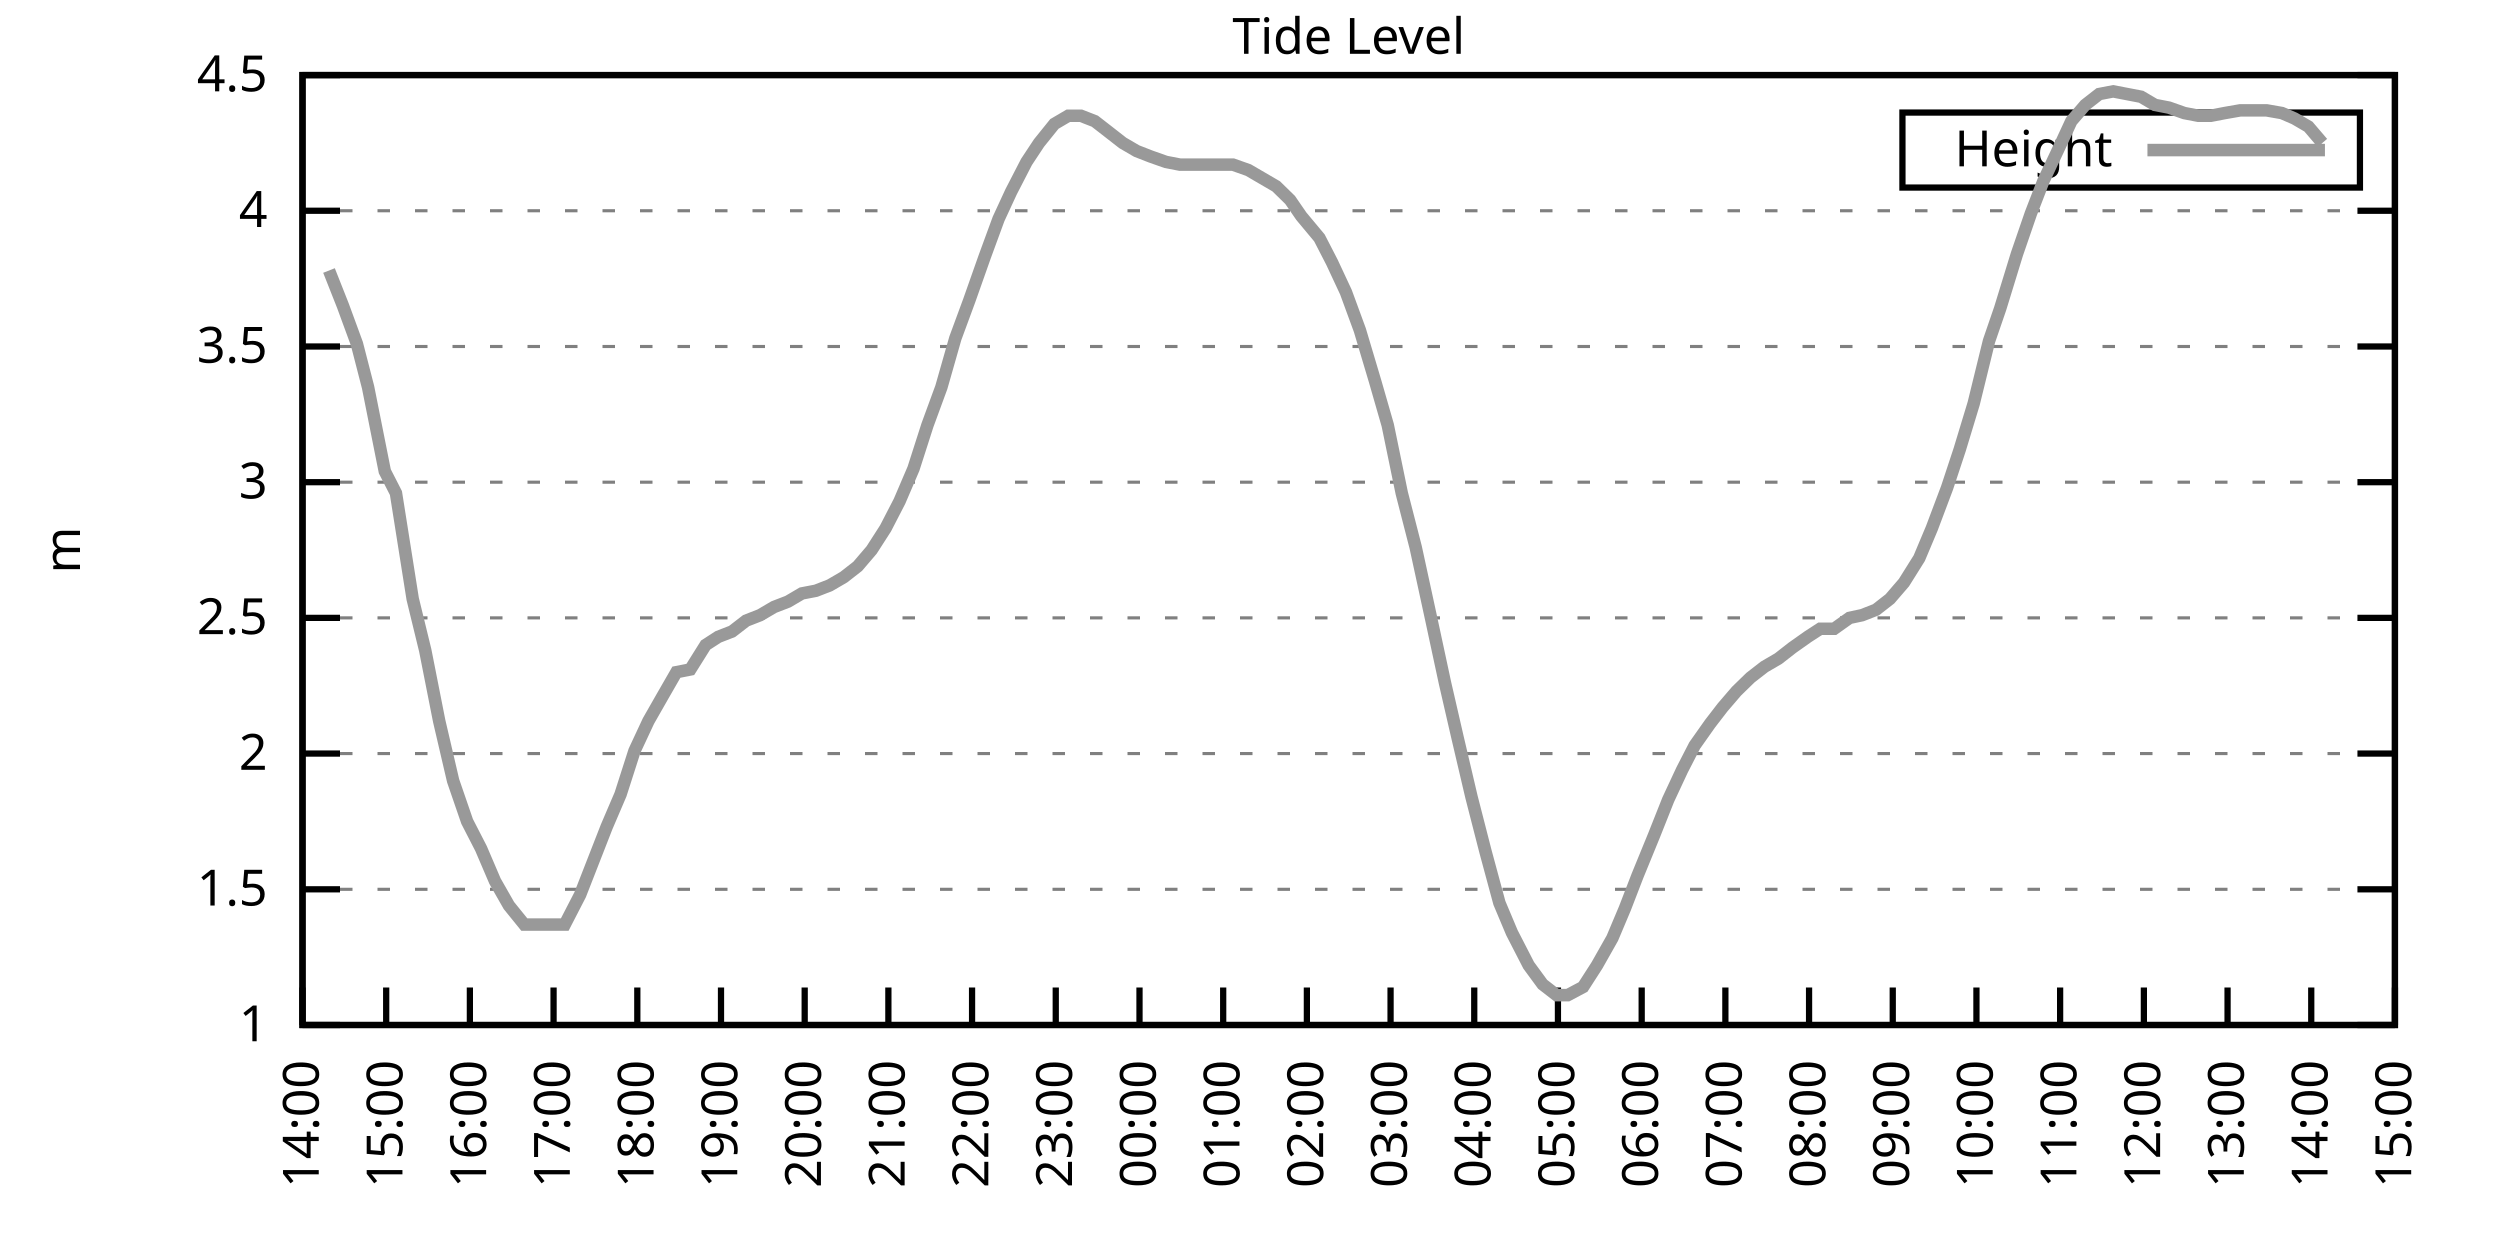
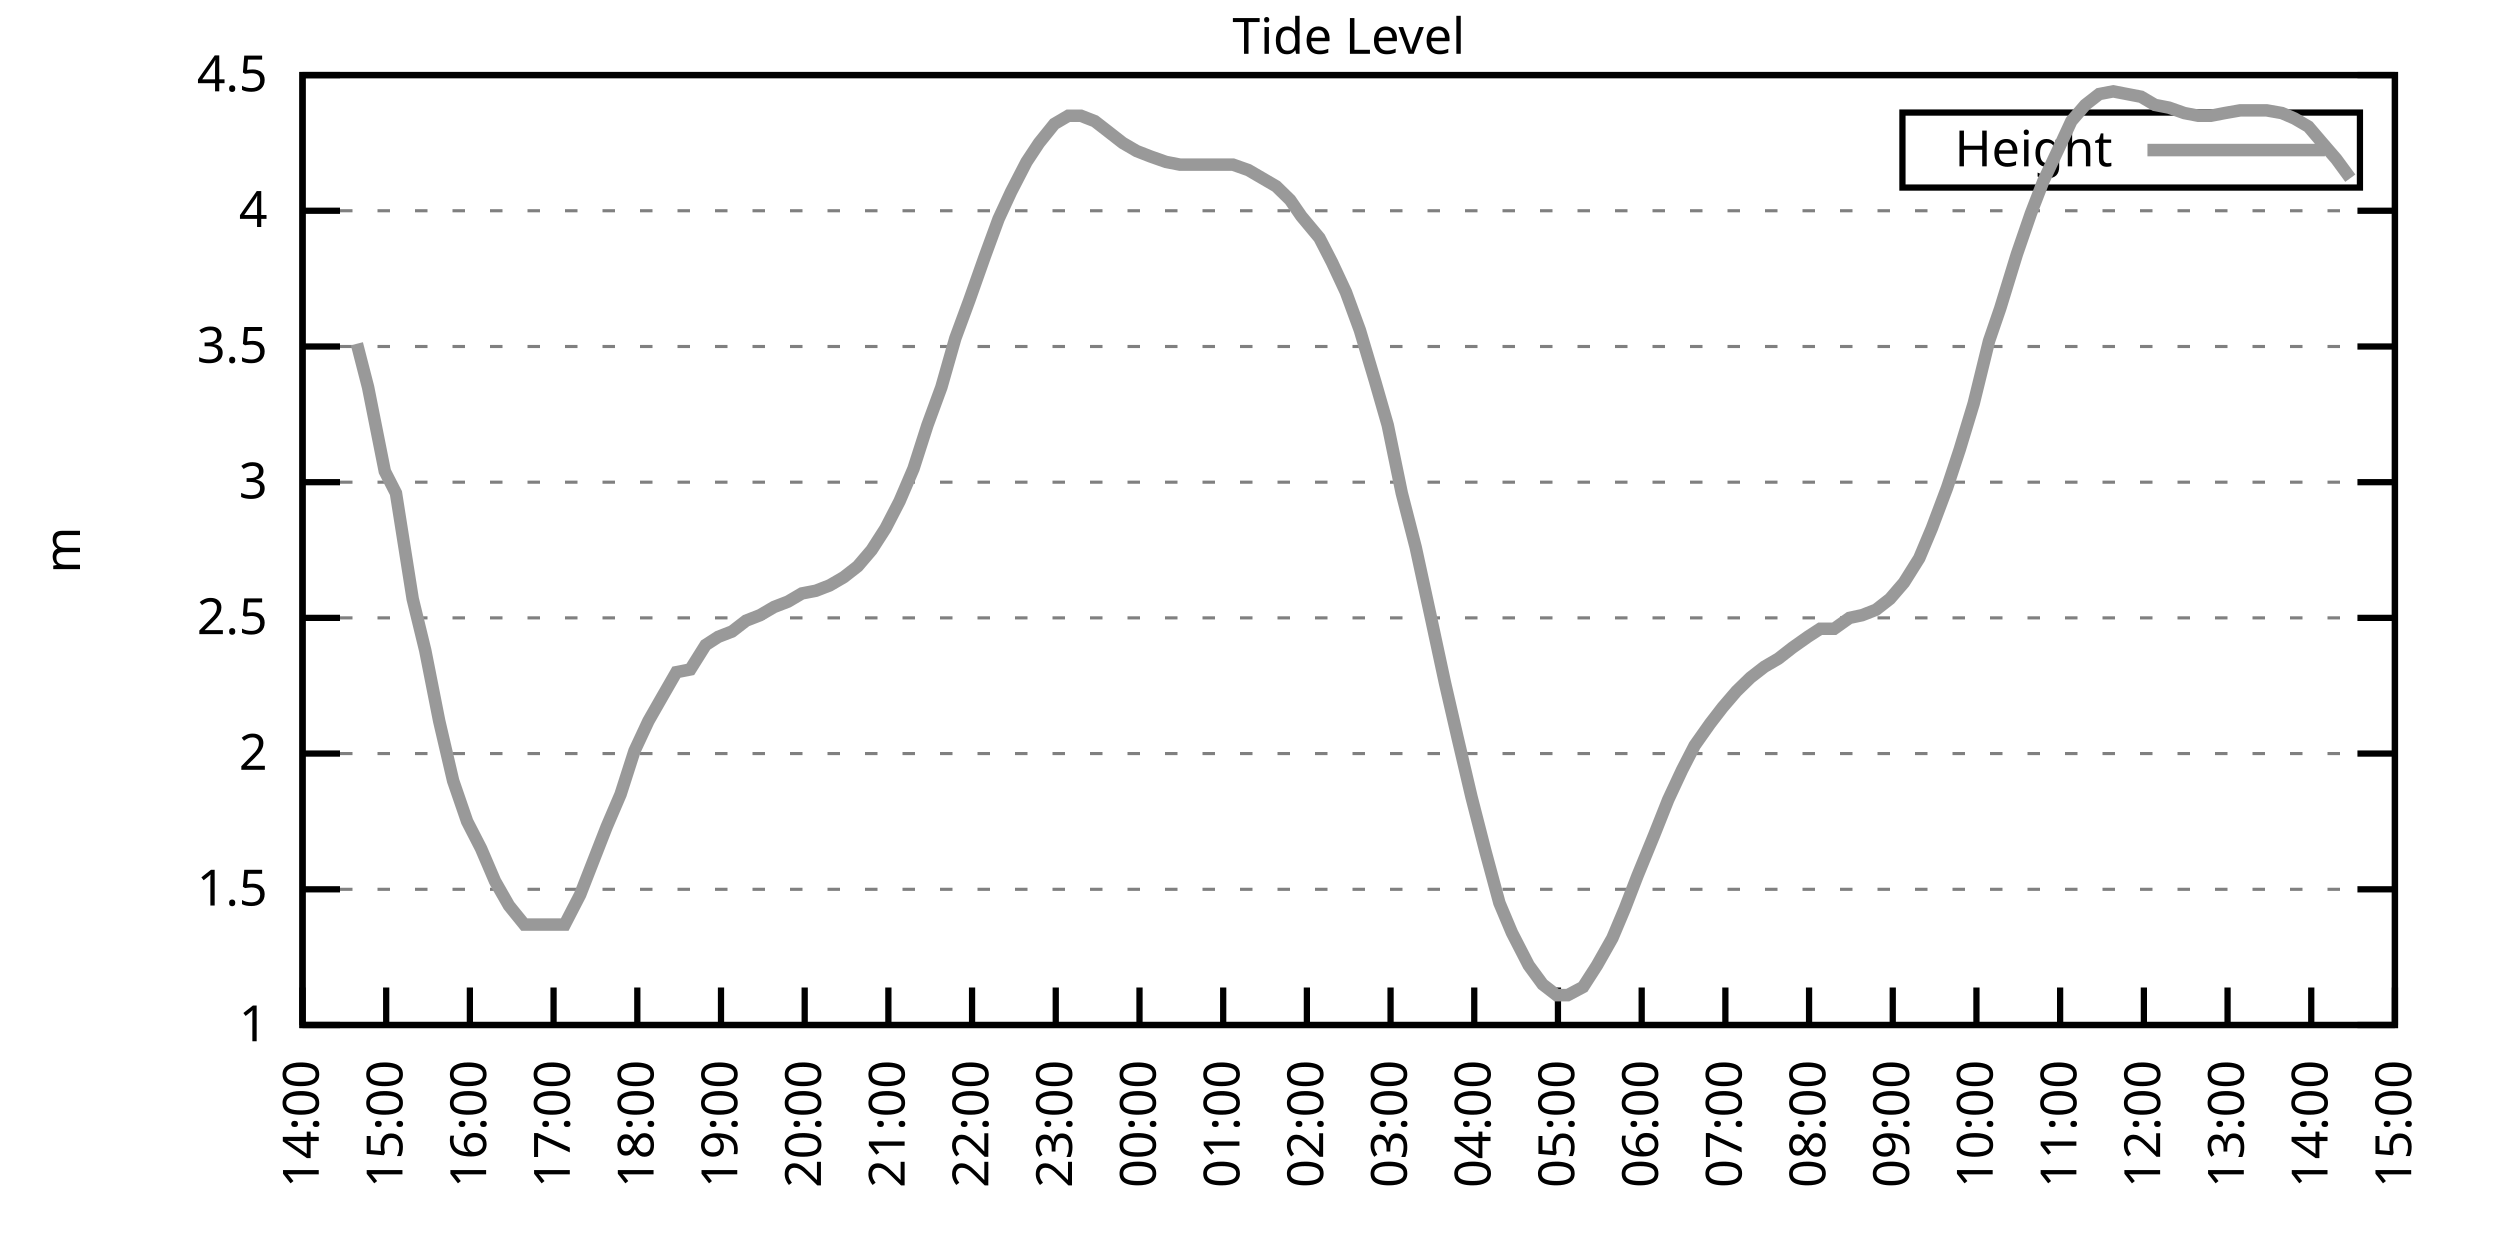
<svg xmlns="http://www.w3.org/2000/svg" xmlns:xlink="http://www.w3.org/1999/xlink" width="400" height="200" viewBox="0 0 400 200">
  <g id="gnuplot_canvas">
    <rect x="0" y="0" width="400" height="200" fill="none" />
    <defs>
      <circle id="gpDot" r="0.5" stroke-width="0.5" stroke="currentColor" />
      <path id="gpPt0" stroke-width="0.333" stroke="currentColor" d="M-1,0 h2 M0,-1 v2" />
      <path id="gpPt1" stroke-width="0.333" stroke="currentColor" d="M-1,-1 L1,1 M1,-1 L-1,1" />
      <path id="gpPt2" stroke-width="0.333" stroke="currentColor" d="M-1,0 L1,0 M0,-1 L0,1 M-1,-1 L1,1 M-1,1 L1,-1" />
      <rect id="gpPt3" stroke-width="0.333" stroke="currentColor" x="-1" y="-1" width="2" height="2" />
      <rect id="gpPt4" stroke-width="0.333" stroke="currentColor" fill="currentColor" x="-1" y="-1" width="2" height="2" />
      <circle id="gpPt5" stroke-width="0.333" stroke="currentColor" cx="0" cy="0" r="1" />
      <use xlink:href="#gpPt5" id="gpPt6" fill="currentColor" stroke="none" />
      <path id="gpPt7" stroke-width="0.333" stroke="currentColor" d="M0,-1.33 L-1.33,0.67 L1.33,0.67 z" />
      <use xlink:href="#gpPt7" id="gpPt8" fill="currentColor" stroke="none" />
      <use xlink:href="#gpPt7" id="gpPt9" stroke="currentColor" transform="rotate(180)" />
      <use xlink:href="#gpPt9" id="gpPt10" fill="currentColor" stroke="none" />
      <use xlink:href="#gpPt3" id="gpPt11" stroke="currentColor" transform="rotate(45)" />
      <use xlink:href="#gpPt11" id="gpPt12" fill="currentColor" stroke="none" />
      <path id="gpPt13" stroke-width="0.333" stroke="currentColor" d="M0,1.330 L1.265,0.411 L0.782,-1.067 L-0.782,-1.076 L-1.265,0.411 z" />
      <use xlink:href="#gpPt13" id="gpPt14" fill="currentColor" stroke="none" />
      <filter id="textbox" filterUnits="objectBoundingBox" x="0" y="0" height="1" width="1">
        <feFlood flood-color="white" flood-opacity="1" result="bgnd" />
        <feComposite in="SourceGraphic" in2="bgnd" operator="atop" />
      </filter>
      <filter id="greybox" filterUnits="objectBoundingBox" x="0" y="0" height="1" width="1">
        <feFlood flood-color="lightgrey" flood-opacity="1" result="grey" />
        <feComposite in="SourceGraphic" in2="grey" operator="atop" />
      </filter>
    </defs>
    <g fill="none" color="white" stroke="currentColor" stroke-width="1.00" stroke-linecap="butt" stroke-linejoin="miter">
</g>
    <g fill="none" color="black" stroke="currentColor" stroke-width="1.00" stroke-linecap="butt" stroke-linejoin="miter">
      <g stroke="none" shape-rendering="crispEdges">
        <polygon fill="rgb(255, 255, 255)" points="48.40,164.00 383.18,164.00 383.18,12.02 48.40,12.02 " />
      </g>
    </g>
    <g fill="none" color="black" stroke="currentColor" stroke-width="1.00" stroke-linecap="butt" stroke-linejoin="miter">
</g>
    <g fill="none" color="black" stroke="black" stroke-width="0.50" stroke-linecap="butt" stroke-linejoin="miter">
</g>
    <g fill="none" color="gray" stroke="currentColor" stroke-width="0.50" stroke-linecap="butt" stroke-linejoin="miter">
      <path stroke="gray" stroke-dasharray="2,4" class="gridline" d="M48.40,164.00 L383.19,164.00  " />
    </g>
    <g fill="none" color="gray" stroke="gray" stroke-width="1.00" stroke-linecap="butt" stroke-linejoin="miter">
</g>
    <g fill="none" color="black" stroke="currentColor" stroke-width="1.00" stroke-linecap="butt" stroke-linejoin="miter">
      <path stroke="black" d="M48.40,164.00 L54.40,164.00 M383.19,164.00 L377.19,164.00  " />
      <g transform="translate(42.80,166.60)" stroke="none" fill="black" font-family="Sans" font-size="8.00" text-anchor="end">
        <text>
          <tspan font-family="Sans"> 1</tspan>
        </text>
      </g>
    </g>
    <g fill="none" color="black" stroke="currentColor" stroke-width="1.00" stroke-linecap="butt" stroke-linejoin="miter">
</g>
    <g fill="none" color="black" stroke="black" stroke-width="0.50" stroke-linecap="butt" stroke-linejoin="miter">
</g>
    <g fill="none" color="gray" stroke="currentColor" stroke-width="0.50" stroke-linecap="butt" stroke-linejoin="miter">
      <path stroke="gray" stroke-dasharray="2,4" class="gridline" d="M48.40,142.29 L383.19,142.29  " />
    </g>
    <g fill="none" color="gray" stroke="gray" stroke-width="1.00" stroke-linecap="butt" stroke-linejoin="miter">
</g>
    <g fill="none" color="black" stroke="currentColor" stroke-width="1.00" stroke-linecap="butt" stroke-linejoin="miter">
      <path stroke="black" d="M48.40,142.29 L54.40,142.29 M383.19,142.29 L377.19,142.29  " />
      <g transform="translate(42.80,144.89)" stroke="none" fill="black" font-family="Sans" font-size="8.00" text-anchor="end">
        <text>
          <tspan font-family="Sans"> 1.5</tspan>
        </text>
      </g>
    </g>
    <g fill="none" color="black" stroke="currentColor" stroke-width="1.00" stroke-linecap="butt" stroke-linejoin="miter">
</g>
    <g fill="none" color="black" stroke="black" stroke-width="0.50" stroke-linecap="butt" stroke-linejoin="miter">
</g>
    <g fill="none" color="gray" stroke="currentColor" stroke-width="0.50" stroke-linecap="butt" stroke-linejoin="miter">
      <path stroke="gray" stroke-dasharray="2,4" class="gridline" d="M48.40,120.57 L383.19,120.57  " />
    </g>
    <g fill="none" color="gray" stroke="gray" stroke-width="1.00" stroke-linecap="butt" stroke-linejoin="miter">
</g>
    <g fill="none" color="black" stroke="currentColor" stroke-width="1.00" stroke-linecap="butt" stroke-linejoin="miter">
      <path stroke="black" d="M48.40,120.57 L54.40,120.57 M383.19,120.57 L377.19,120.57  " />
      <g transform="translate(42.80,123.17)" stroke="none" fill="black" font-family="Sans" font-size="8.00" text-anchor="end">
        <text>
          <tspan font-family="Sans"> 2</tspan>
        </text>
      </g>
    </g>
    <g fill="none" color="black" stroke="currentColor" stroke-width="1.00" stroke-linecap="butt" stroke-linejoin="miter">
</g>
    <g fill="none" color="black" stroke="black" stroke-width="0.50" stroke-linecap="butt" stroke-linejoin="miter">
</g>
    <g fill="none" color="gray" stroke="currentColor" stroke-width="0.50" stroke-linecap="butt" stroke-linejoin="miter">
      <path stroke="gray" stroke-dasharray="2,4" class="gridline" d="M48.40,98.86 L383.19,98.86  " />
    </g>
    <g fill="none" color="gray" stroke="gray" stroke-width="1.00" stroke-linecap="butt" stroke-linejoin="miter">
</g>
    <g fill="none" color="black" stroke="currentColor" stroke-width="1.00" stroke-linecap="butt" stroke-linejoin="miter">
      <path stroke="black" d="M48.40,98.86 L54.40,98.86 M383.19,98.86 L377.19,98.86  " />
      <g transform="translate(42.80,101.46)" stroke="none" fill="black" font-family="Sans" font-size="8.00" text-anchor="end">
        <text>
          <tspan font-family="Sans"> 2.5</tspan>
        </text>
      </g>
    </g>
    <g fill="none" color="black" stroke="currentColor" stroke-width="1.00" stroke-linecap="butt" stroke-linejoin="miter">
</g>
    <g fill="none" color="black" stroke="black" stroke-width="0.50" stroke-linecap="butt" stroke-linejoin="miter">
</g>
    <g fill="none" color="gray" stroke="currentColor" stroke-width="0.50" stroke-linecap="butt" stroke-linejoin="miter">
      <path stroke="gray" stroke-dasharray="2,4" class="gridline" d="M48.40,77.15 L383.19,77.15  " />
    </g>
    <g fill="none" color="gray" stroke="gray" stroke-width="1.00" stroke-linecap="butt" stroke-linejoin="miter">
</g>
    <g fill="none" color="black" stroke="currentColor" stroke-width="1.00" stroke-linecap="butt" stroke-linejoin="miter">
      <path stroke="black" d="M48.40,77.15 L54.40,77.15 M383.19,77.15 L377.19,77.15  " />
      <g transform="translate(42.80,79.75)" stroke="none" fill="black" font-family="Sans" font-size="8.00" text-anchor="end">
        <text>
          <tspan font-family="Sans"> 3</tspan>
        </text>
      </g>
    </g>
    <g fill="none" color="black" stroke="currentColor" stroke-width="1.00" stroke-linecap="butt" stroke-linejoin="miter">
</g>
    <g fill="none" color="black" stroke="black" stroke-width="0.50" stroke-linecap="butt" stroke-linejoin="miter">
</g>
    <g fill="none" color="gray" stroke="currentColor" stroke-width="0.50" stroke-linecap="butt" stroke-linejoin="miter">
      <path stroke="gray" stroke-dasharray="2,4" class="gridline" d="M48.40,55.44 L383.19,55.44  " />
    </g>
    <g fill="none" color="gray" stroke="gray" stroke-width="1.00" stroke-linecap="butt" stroke-linejoin="miter">
</g>
    <g fill="none" color="black" stroke="currentColor" stroke-width="1.00" stroke-linecap="butt" stroke-linejoin="miter">
      <path stroke="black" d="M48.40,55.44 L54.40,55.44 M383.19,55.44 L377.19,55.44  " />
      <g transform="translate(42.80,58.04)" stroke="none" fill="black" font-family="Sans" font-size="8.00" text-anchor="end">
        <text>
          <tspan font-family="Sans"> 3.5</tspan>
        </text>
      </g>
    </g>
    <g fill="none" color="black" stroke="currentColor" stroke-width="1.00" stroke-linecap="butt" stroke-linejoin="miter">
</g>
    <g fill="none" color="black" stroke="black" stroke-width="0.50" stroke-linecap="butt" stroke-linejoin="miter">
</g>
    <g fill="none" color="gray" stroke="currentColor" stroke-width="0.50" stroke-linecap="butt" stroke-linejoin="miter">
      <path stroke="gray" stroke-dasharray="2,4" class="gridline" d="M48.40,33.72 L383.19,33.72  " />
    </g>
    <g fill="none" color="gray" stroke="gray" stroke-width="1.00" stroke-linecap="butt" stroke-linejoin="miter">
</g>
    <g fill="none" color="black" stroke="currentColor" stroke-width="1.00" stroke-linecap="butt" stroke-linejoin="miter">
      <path stroke="black" d="M48.40,33.72 L54.40,33.72 M383.19,33.72 L377.19,33.72  " />
      <g transform="translate(42.80,36.32)" stroke="none" fill="black" font-family="Sans" font-size="8.00" text-anchor="end">
        <text>
          <tspan font-family="Sans"> 4</tspan>
        </text>
      </g>
    </g>
    <g fill="none" color="black" stroke="currentColor" stroke-width="1.00" stroke-linecap="butt" stroke-linejoin="miter">
</g>
    <g fill="none" color="black" stroke="black" stroke-width="0.50" stroke-linecap="butt" stroke-linejoin="miter">
</g>
    <g fill="none" color="gray" stroke="currentColor" stroke-width="0.50" stroke-linecap="butt" stroke-linejoin="miter">
      <path stroke="gray" stroke-dasharray="2,4" class="gridline" d="M48.40,12.01 L383.19,12.01  " />
    </g>
    <g fill="none" color="gray" stroke="gray" stroke-width="1.00" stroke-linecap="butt" stroke-linejoin="miter">
</g>
    <g fill="none" color="black" stroke="currentColor" stroke-width="1.00" stroke-linecap="butt" stroke-linejoin="miter">
      <path stroke="black" d="M48.40,12.01 L54.40,12.01 M383.19,12.01 L377.19,12.01  " />
      <g transform="translate(42.80,14.61)" stroke="none" fill="black" font-family="Sans" font-size="8.00" text-anchor="end">
        <text>
          <tspan font-family="Sans"> 4.5</tspan>
        </text>
      </g>
    </g>
    <g fill="none" color="black" stroke="currentColor" stroke-width="1.00" stroke-linecap="butt" stroke-linejoin="miter">
      <path stroke="black" d="M48.40,164.00 L48.40,158.00  " />
      <g transform="translate(51.00,169.60) rotate(270.00)" stroke="none" fill="black" font-family="Sans" font-size="8.00" text-anchor="end">
        <text>
          <tspan font-family="Sans">14:00</tspan>
        </text>
      </g>
    </g>
    <g fill="none" color="black" stroke="currentColor" stroke-width="1.00" stroke-linecap="butt" stroke-linejoin="miter">
      <path stroke="black" d="M61.79,164.00 L61.79,158.00  " />
      <g transform="translate(64.39,169.60) rotate(270.00)" stroke="none" fill="black" font-family="Sans" font-size="8.00" text-anchor="end">
        <text>
          <tspan font-family="Sans">15:00</tspan>
        </text>
      </g>
    </g>
    <g fill="none" color="black" stroke="currentColor" stroke-width="1.00" stroke-linecap="butt" stroke-linejoin="miter">
      <path stroke="black" d="M75.18,164.00 L75.18,158.00  " />
      <g transform="translate(77.78,169.60) rotate(270.00)" stroke="none" fill="black" font-family="Sans" font-size="8.00" text-anchor="end">
        <text>
          <tspan font-family="Sans">16:00</tspan>
        </text>
      </g>
    </g>
    <g fill="none" color="black" stroke="currentColor" stroke-width="1.00" stroke-linecap="butt" stroke-linejoin="miter">
      <path stroke="black" d="M88.57,164.00 L88.57,158.00  " />
      <g transform="translate(91.17,169.60) rotate(270.00)" stroke="none" fill="black" font-family="Sans" font-size="8.00" text-anchor="end">
        <text>
          <tspan font-family="Sans">17:00</tspan>
        </text>
      </g>
    </g>
    <g fill="none" color="black" stroke="currentColor" stroke-width="1.00" stroke-linecap="butt" stroke-linejoin="miter">
      <path stroke="black" d="M101.97,164.00 L101.97,158.00  " />
      <g transform="translate(104.57,169.60) rotate(270.00)" stroke="none" fill="black" font-family="Sans" font-size="8.00" text-anchor="end">
        <text>
          <tspan font-family="Sans">18:00</tspan>
        </text>
      </g>
    </g>
    <g fill="none" color="black" stroke="currentColor" stroke-width="1.00" stroke-linecap="butt" stroke-linejoin="miter">
      <path stroke="black" d="M115.36,164.00 L115.36,158.00  " />
      <g transform="translate(117.96,169.60) rotate(270.00)" stroke="none" fill="black" font-family="Sans" font-size="8.00" text-anchor="end">
        <text>
          <tspan font-family="Sans">19:00</tspan>
        </text>
      </g>
    </g>
    <g fill="none" color="black" stroke="currentColor" stroke-width="1.00" stroke-linecap="butt" stroke-linejoin="miter">
      <path stroke="black" d="M128.75,164.00 L128.75,158.00  " />
      <g transform="translate(131.35,169.60) rotate(270.00)" stroke="none" fill="black" font-family="Sans" font-size="8.00" text-anchor="end">
        <text>
          <tspan font-family="Sans">20:00</tspan>
        </text>
      </g>
    </g>
    <g fill="none" color="black" stroke="currentColor" stroke-width="1.00" stroke-linecap="butt" stroke-linejoin="miter">
      <path stroke="black" d="M142.14,164.00 L142.14,158.00  " />
      <g transform="translate(144.74,169.60) rotate(270.00)" stroke="none" fill="black" font-family="Sans" font-size="8.00" text-anchor="end">
        <text>
          <tspan font-family="Sans">21:00</tspan>
        </text>
      </g>
    </g>
    <g fill="none" color="black" stroke="currentColor" stroke-width="1.00" stroke-linecap="butt" stroke-linejoin="miter">
      <path stroke="black" d="M155.53,164.00 L155.53,158.00  " />
      <g transform="translate(158.13,169.60) rotate(270.00)" stroke="none" fill="black" font-family="Sans" font-size="8.00" text-anchor="end">
        <text>
          <tspan font-family="Sans">22:00</tspan>
        </text>
      </g>
    </g>
    <g fill="none" color="black" stroke="currentColor" stroke-width="1.00" stroke-linecap="butt" stroke-linejoin="miter">
      <path stroke="black" d="M168.92,164.00 L168.92,158.00  " />
      <g transform="translate(171.52,169.60) rotate(270.00)" stroke="none" fill="black" font-family="Sans" font-size="8.00" text-anchor="end">
        <text>
          <tspan font-family="Sans">23:00</tspan>
        </text>
      </g>
    </g>
    <g fill="none" color="black" stroke="currentColor" stroke-width="1.00" stroke-linecap="butt" stroke-linejoin="miter">
      <path stroke="black" d="M182.32,164.00 L182.32,158.00  " />
      <g transform="translate(184.92,169.60) rotate(270.00)" stroke="none" fill="black" font-family="Sans" font-size="8.00" text-anchor="end">
        <text>
          <tspan font-family="Sans">00:00</tspan>
        </text>
      </g>
    </g>
    <g fill="none" color="black" stroke="currentColor" stroke-width="1.00" stroke-linecap="butt" stroke-linejoin="miter">
      <path stroke="black" d="M195.71,164.00 L195.71,158.00  " />
      <g transform="translate(198.31,169.60) rotate(270.00)" stroke="none" fill="black" font-family="Sans" font-size="8.00" text-anchor="end">
        <text>
          <tspan font-family="Sans">01:00</tspan>
        </text>
      </g>
    </g>
    <g fill="none" color="black" stroke="currentColor" stroke-width="1.00" stroke-linecap="butt" stroke-linejoin="miter">
      <path stroke="black" d="M209.10,164.00 L209.10,158.00  " />
      <g transform="translate(211.70,169.60) rotate(270.00)" stroke="none" fill="black" font-family="Sans" font-size="8.00" text-anchor="end">
        <text>
          <tspan font-family="Sans">02:00</tspan>
        </text>
      </g>
    </g>
    <g fill="none" color="black" stroke="currentColor" stroke-width="1.00" stroke-linecap="butt" stroke-linejoin="miter">
      <path stroke="black" d="M222.49,164.00 L222.49,158.00  " />
      <g transform="translate(225.09,169.60) rotate(270.00)" stroke="none" fill="black" font-family="Sans" font-size="8.00" text-anchor="end">
        <text>
          <tspan font-family="Sans">03:00</tspan>
        </text>
      </g>
    </g>
    <g fill="none" color="black" stroke="currentColor" stroke-width="1.00" stroke-linecap="butt" stroke-linejoin="miter">
      <path stroke="black" d="M235.88,164.00 L235.88,158.00  " />
      <g transform="translate(238.48,169.60) rotate(270.00)" stroke="none" fill="black" font-family="Sans" font-size="8.00" text-anchor="end">
        <text>
          <tspan font-family="Sans">04:00</tspan>
        </text>
      </g>
    </g>
    <g fill="none" color="black" stroke="currentColor" stroke-width="1.00" stroke-linecap="butt" stroke-linejoin="miter">
      <path stroke="black" d="M249.27,164.00 L249.27,158.00  " />
      <g transform="translate(251.87,169.60) rotate(270.00)" stroke="none" fill="black" font-family="Sans" font-size="8.00" text-anchor="end">
        <text>
          <tspan font-family="Sans">05:00</tspan>
        </text>
      </g>
    </g>
    <g fill="none" color="black" stroke="currentColor" stroke-width="1.00" stroke-linecap="butt" stroke-linejoin="miter">
      <path stroke="black" d="M262.67,164.00 L262.67,158.00  " />
      <g transform="translate(265.27,169.60) rotate(270.00)" stroke="none" fill="black" font-family="Sans" font-size="8.00" text-anchor="end">
        <text>
          <tspan font-family="Sans">06:00</tspan>
        </text>
      </g>
    </g>
    <g fill="none" color="black" stroke="currentColor" stroke-width="1.00" stroke-linecap="butt" stroke-linejoin="miter">
      <path stroke="black" d="M276.06,164.00 L276.06,158.00  " />
      <g transform="translate(278.66,169.60) rotate(270.00)" stroke="none" fill="black" font-family="Sans" font-size="8.00" text-anchor="end">
        <text>
          <tspan font-family="Sans">07:00</tspan>
        </text>
      </g>
    </g>
    <g fill="none" color="black" stroke="currentColor" stroke-width="1.00" stroke-linecap="butt" stroke-linejoin="miter">
      <path stroke="black" d="M289.45,164.00 L289.45,158.00  " />
      <g transform="translate(292.05,169.60) rotate(270.00)" stroke="none" fill="black" font-family="Sans" font-size="8.00" text-anchor="end">
        <text>
          <tspan font-family="Sans">08:00</tspan>
        </text>
      </g>
    </g>
    <g fill="none" color="black" stroke="currentColor" stroke-width="1.00" stroke-linecap="butt" stroke-linejoin="miter">
      <path stroke="black" d="M302.84,164.00 L302.84,158.00  " />
      <g transform="translate(305.44,169.60) rotate(270.00)" stroke="none" fill="black" font-family="Sans" font-size="8.00" text-anchor="end">
        <text>
          <tspan font-family="Sans">09:00</tspan>
        </text>
      </g>
    </g>
    <g fill="none" color="black" stroke="currentColor" stroke-width="1.00" stroke-linecap="butt" stroke-linejoin="miter">
      <path stroke="black" d="M316.23,164.00 L316.23,158.00  " />
      <g transform="translate(318.83,169.60) rotate(270.00)" stroke="none" fill="black" font-family="Sans" font-size="8.00" text-anchor="end">
        <text>
          <tspan font-family="Sans">10:00</tspan>
        </text>
      </g>
    </g>
    <g fill="none" color="black" stroke="currentColor" stroke-width="1.00" stroke-linecap="butt" stroke-linejoin="miter">
      <path stroke="black" d="M329.62,164.00 L329.62,158.00  " />
      <g transform="translate(332.22,169.60) rotate(270.00)" stroke="none" fill="black" font-family="Sans" font-size="8.00" text-anchor="end">
        <text>
          <tspan font-family="Sans">11:00</tspan>
        </text>
      </g>
    </g>
    <g fill="none" color="black" stroke="currentColor" stroke-width="1.00" stroke-linecap="butt" stroke-linejoin="miter">
      <path stroke="black" d="M343.02,164.00 L343.02,158.00  " />
      <g transform="translate(345.62,169.60) rotate(270.00)" stroke="none" fill="black" font-family="Sans" font-size="8.00" text-anchor="end">
        <text>
          <tspan font-family="Sans">12:00</tspan>
        </text>
      </g>
    </g>
    <g fill="none" color="black" stroke="currentColor" stroke-width="1.00" stroke-linecap="butt" stroke-linejoin="miter">
      <path stroke="black" d="M356.41,164.00 L356.41,158.00  " />
      <g transform="translate(359.01,169.60) rotate(270.00)" stroke="none" fill="black" font-family="Sans" font-size="8.00" text-anchor="end">
        <text>
          <tspan font-family="Sans">13:00</tspan>
        </text>
      </g>
    </g>
    <g fill="none" color="black" stroke="currentColor" stroke-width="1.00" stroke-linecap="butt" stroke-linejoin="miter">
      <path stroke="black" d="M369.80,164.00 L369.80,158.00  " />
      <g transform="translate(372.40,169.60) rotate(270.00)" stroke="none" fill="black" font-family="Sans" font-size="8.00" text-anchor="end">
        <text>
          <tspan font-family="Sans">14:00</tspan>
        </text>
      </g>
    </g>
    <g fill="none" color="black" stroke="currentColor" stroke-width="1.00" stroke-linecap="butt" stroke-linejoin="miter">
      <path stroke="black" d="M383.19,164.00 L383.19,158.00  " />
      <g transform="translate(385.79,169.60) rotate(270.00)" stroke="none" fill="black" font-family="Sans" font-size="8.00" text-anchor="end">
        <text>
          <tspan font-family="Sans">15:00</tspan>
        </text>
      </g>
    </g>
    <g fill="none" color="black" stroke="currentColor" stroke-width="1.00" stroke-linecap="butt" stroke-linejoin="miter">
</g>
    <g fill="none" color="black" stroke="currentColor" stroke-width="1.00" stroke-linecap="butt" stroke-linejoin="miter">
      <path stroke="black" d="M48.40,12.01 L48.40,164.00 L383.19,164.00 L383.19,12.01 L48.40,12.01 Z  " />
    </g>
    <g fill="none" color="black" stroke="currentColor" stroke-width="1.00" stroke-linecap="butt" stroke-linejoin="miter">
</g>
    <g fill="none" color="black" stroke="currentColor" stroke-width="1.00" stroke-linecap="butt" stroke-linejoin="miter">
      <path stroke="black" d="M304.39,30.01 L304.39,18.01 L377.59,18.01 L377.59,30.01 L304.39,30.01 Z  " />
    </g>
    <g id="Tide_level_plot_1">
      <g fill="none" color="white" stroke="black" stroke-width="2.00" stroke-linecap="butt" stroke-linejoin="miter">
</g>
      <g fill="none" color="black" stroke="currentColor" stroke-width="2.00" stroke-linecap="butt" stroke-linejoin="miter">
        <g transform="translate(337.99,26.61)" stroke="none" fill="black" font-family="Sans" font-size="8.00" text-anchor="end">
          <text>
            <tspan font-family="Sans">Height</tspan>
          </text>
        </g>
      </g>
      <g fill="none" color="black" stroke="currentColor" stroke-width="2.00" stroke-linecap="butt" stroke-linejoin="miter">
-         <path stroke="rgb(153, 153, 153)" d="M343.59,24.01 L371.99,24.01 M52.64,43.28 L54.87,48.92 L57.10,55.00 L58.89,61.95 L61.57,75.41 L63.35,78.89   L66.03,95.82 L68.04,104.07 L70.27,115.36 L72.50,124.92 L74.74,131.43 L76.97,135.77 L79.20,140.98 L81.43,144.89   L83.89,147.93 L85.90,147.93 L88.35,147.93 L90.36,147.93 L92.82,143.16 L97.06,132.30 L99.29,127.09 L101.52,120.14   L103.75,115.36 L105.98,111.45 L108.22,107.55 L110.45,107.11 L112.90,103.20 L114.91,101.90 L117.14,101.03 L119.38,99.30   L121.61,98.43 L123.84,97.12 L126.07,96.26 L128.30,94.95 L130.54,94.52 L132.77,93.65 L135.00,92.35 L137.23,90.61   L139.46,88.00 L141.69,84.53 L143.93,80.19 L146.16,74.98 L148.39,68.03 L150.62,61.95 L152.85,54.13 L155.09,48.05   L157.54,41.11 L159.77,35.03 L161.78,30.68 L164.24,25.91 L166.25,22.87 L168.70,19.83 L170.93,18.52 L172.94,18.52   L175.17,19.39 L177.41,21.13 L179.64,22.87 L181.87,24.17 L184.10,25.04 L186.56,25.91 L188.79,26.34 L190.80,26.34   L193.03,26.34 L197.27,26.34 L199.73,27.21 L201.96,28.51 L204.19,29.81 L206.42,31.99 L208.21,34.59 L211.11,38.07   L213.12,41.97 L215.35,46.75 L217.58,52.83 L220.04,61.08 L222.04,68.03 L224.28,78.89 L226.51,87.57 L228.96,98.86   L231.20,109.28 L233.20,117.97 L235.44,127.52 L237.67,136.21 L239.90,144.46 L241.91,149.24 L244.59,154.45 L246.82,157.49   L249.05,159.22 L250.84,159.22 L253.29,157.92 L255.52,154.45 L257.98,150.10 L259.99,145.33 L262.00,140.12 L264.67,133.60   L266.91,127.96 L269.14,123.18 L271.15,119.27 L273.60,115.80 L275.61,113.19 L277.84,110.59 L280.07,108.42 L282.31,106.68   L284.54,105.38 L286.77,103.64 L289.23,101.90 L291.23,100.60 L293.47,100.60 L295.92,98.86 L297.93,98.43 L300.16,97.56   L302.39,95.82 L304.63,93.22 L307.08,89.31 L309.09,84.53 L311.54,78.02 L313.55,71.94 L315.79,64.56 L318.24,54.57   L320.03,49.36 L322.70,40.67 L324.94,34.16 L326.95,28.95 L329.40,23.73 L331.41,19.39 L333.64,16.79 L335.87,15.05   L338.10,14.62 L340.34,15.05 L342.57,15.48 L344.80,16.79 L347.03,17.22 L349.49,18.09 L351.72,18.52 L353.73,18.52   L355.96,18.09 L358.42,17.66 L360.42,17.66 L362.66,17.66 L365.11,18.09 L367.12,18.96 L369.35,20.26 L371.58,22.87    " />
+         <path stroke="rgb(153, 153, 153)" d="M343.59,24.01 L371.99,24.01 M57.10,55.00 L58.89,61.95 L61.57,75.41 L63.35,78.89 L66.03,95.82 L68.04,104.07   L70.27,115.36 L72.50,124.92 L74.74,131.43 L76.97,135.77 L79.20,140.98 L81.43,144.89 L83.89,147.93 L85.90,147.93   L88.35,147.93 L90.36,147.93 L92.82,143.16 L97.06,132.30 L99.29,127.09 L101.52,120.14 L103.75,115.36 L105.98,111.45   L108.22,107.55 L110.45,107.11 L112.90,103.20 L114.91,101.90 L117.14,101.03 L119.38,99.30 L121.61,98.43 L123.84,97.12   L126.07,96.26 L128.30,94.95 L130.54,94.52 L132.77,93.65 L135.00,92.35 L137.23,90.61 L139.46,88.00 L141.69,84.53   L143.93,80.19 L146.16,74.98 L148.39,68.03 L150.62,61.95 L152.85,54.13 L155.09,48.05 L157.54,41.11 L159.77,35.03   L161.78,30.68 L164.24,25.91 L166.25,22.87 L168.70,19.83 L170.93,18.52 L172.94,18.52 L175.17,19.39 L177.41,21.13   L179.64,22.87 L181.87,24.17 L184.10,25.04 L186.56,25.91 L188.79,26.34 L190.80,26.34 L193.03,26.34 L197.27,26.34   L199.73,27.21 L201.96,28.51 L204.19,29.81 L206.42,31.99 L208.21,34.59 L211.11,38.07 L213.12,41.97 L215.35,46.75   L217.58,52.83 L220.04,61.08 L222.04,68.03 L224.28,78.89 L226.51,87.57 L228.96,98.86 L231.20,109.28 L233.20,117.97   L235.44,127.52 L237.67,136.21 L239.90,144.46 L241.91,149.24 L244.59,154.45 L246.82,157.49 L249.05,159.22 L250.84,159.22   L253.29,157.92 L255.52,154.45 L257.98,150.10 L259.99,145.33 L262.00,140.12 L264.67,133.60 L266.91,127.96 L269.14,123.18   L271.15,119.27 L273.60,115.80 L275.61,113.19 L277.84,110.59 L280.07,108.42 L282.31,106.68 L284.54,105.38 L286.77,103.64   L289.23,101.90 L291.23,100.60 L293.47,100.60 L295.92,98.86 L297.93,98.43 L300.16,97.56 L302.39,95.82 L304.63,93.22   L307.08,89.31 L309.09,84.53 L311.54,78.02 L313.55,71.94 L315.79,64.56 L318.24,54.57 L320.03,49.36 L322.70,40.67   L324.94,34.16 L326.95,28.95 L329.40,23.73 L331.41,19.39 L333.64,16.79 L335.87,15.05 L338.10,14.62 L340.34,15.05   L342.57,15.48 L344.80,16.79 L347.03,17.22 L349.49,18.09 L351.72,18.52 L353.73,18.52 L355.96,18.09 L358.42,17.66   L360.42,17.66 L362.66,17.66 L365.11,18.09 L367.12,18.96 L369.35,20.26 L371.58,22.87 L373.82,25.47 L376.05,28.51    " />
      </g>
    </g>
    <g fill="none" color="black" stroke="currentColor" stroke-width="2.00" stroke-linecap="butt" stroke-linejoin="miter">
</g>
    <g fill="none" color="black" stroke="black" stroke-width="1.00" stroke-linecap="butt" stroke-linejoin="miter">
</g>
    <g fill="none" color="black" stroke="currentColor" stroke-width="1.00" stroke-linecap="butt" stroke-linejoin="miter">
      <path stroke="black" d="M48.40,12.01 L48.40,164.00 L383.19,164.00 L383.19,12.01 L48.40,12.01 Z  " />
      <g transform="translate(12.80,88.01) rotate(270.00)" stroke="none" fill="black" font-family="Sans" font-size="8.00" text-anchor="middle">
        <text>
          <tspan font-family="Sans">m</tspan>
        </text>
      </g>
    </g>
    <g fill="none" color="black" stroke="currentColor" stroke-width="1.00" stroke-linecap="butt" stroke-linejoin="miter">
</g>
    <g fill="none" color="black" stroke="currentColor" stroke-width="1.00" stroke-linecap="butt" stroke-linejoin="miter">
      <g transform="translate(215.79,8.61)" stroke="none" fill="black" font-family="Sans" font-size="8.00" text-anchor="middle">
        <text>
          <tspan font-family="Sans">Tide Level</tspan>
        </text>
      </g>
    </g>
    <g fill="none" color="black" stroke="currentColor" stroke-width="1.00" stroke-linecap="butt" stroke-linejoin="miter">
</g>
  </g>
</svg>
